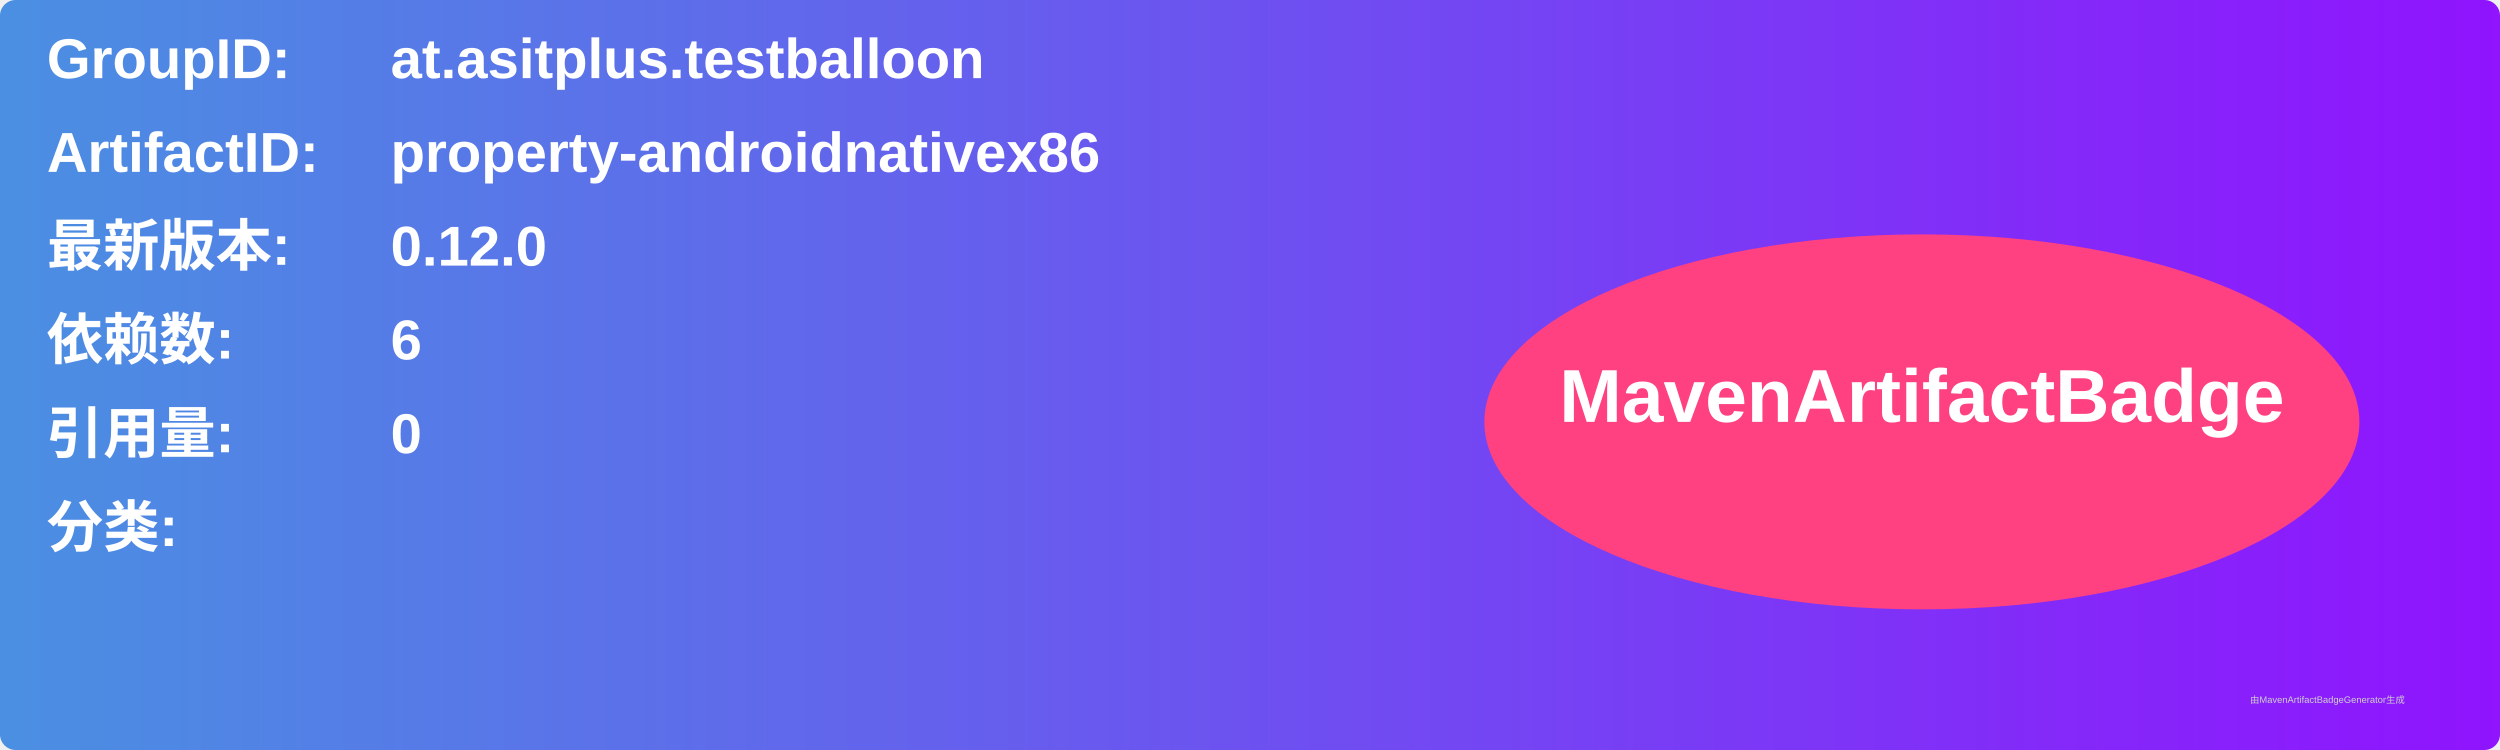
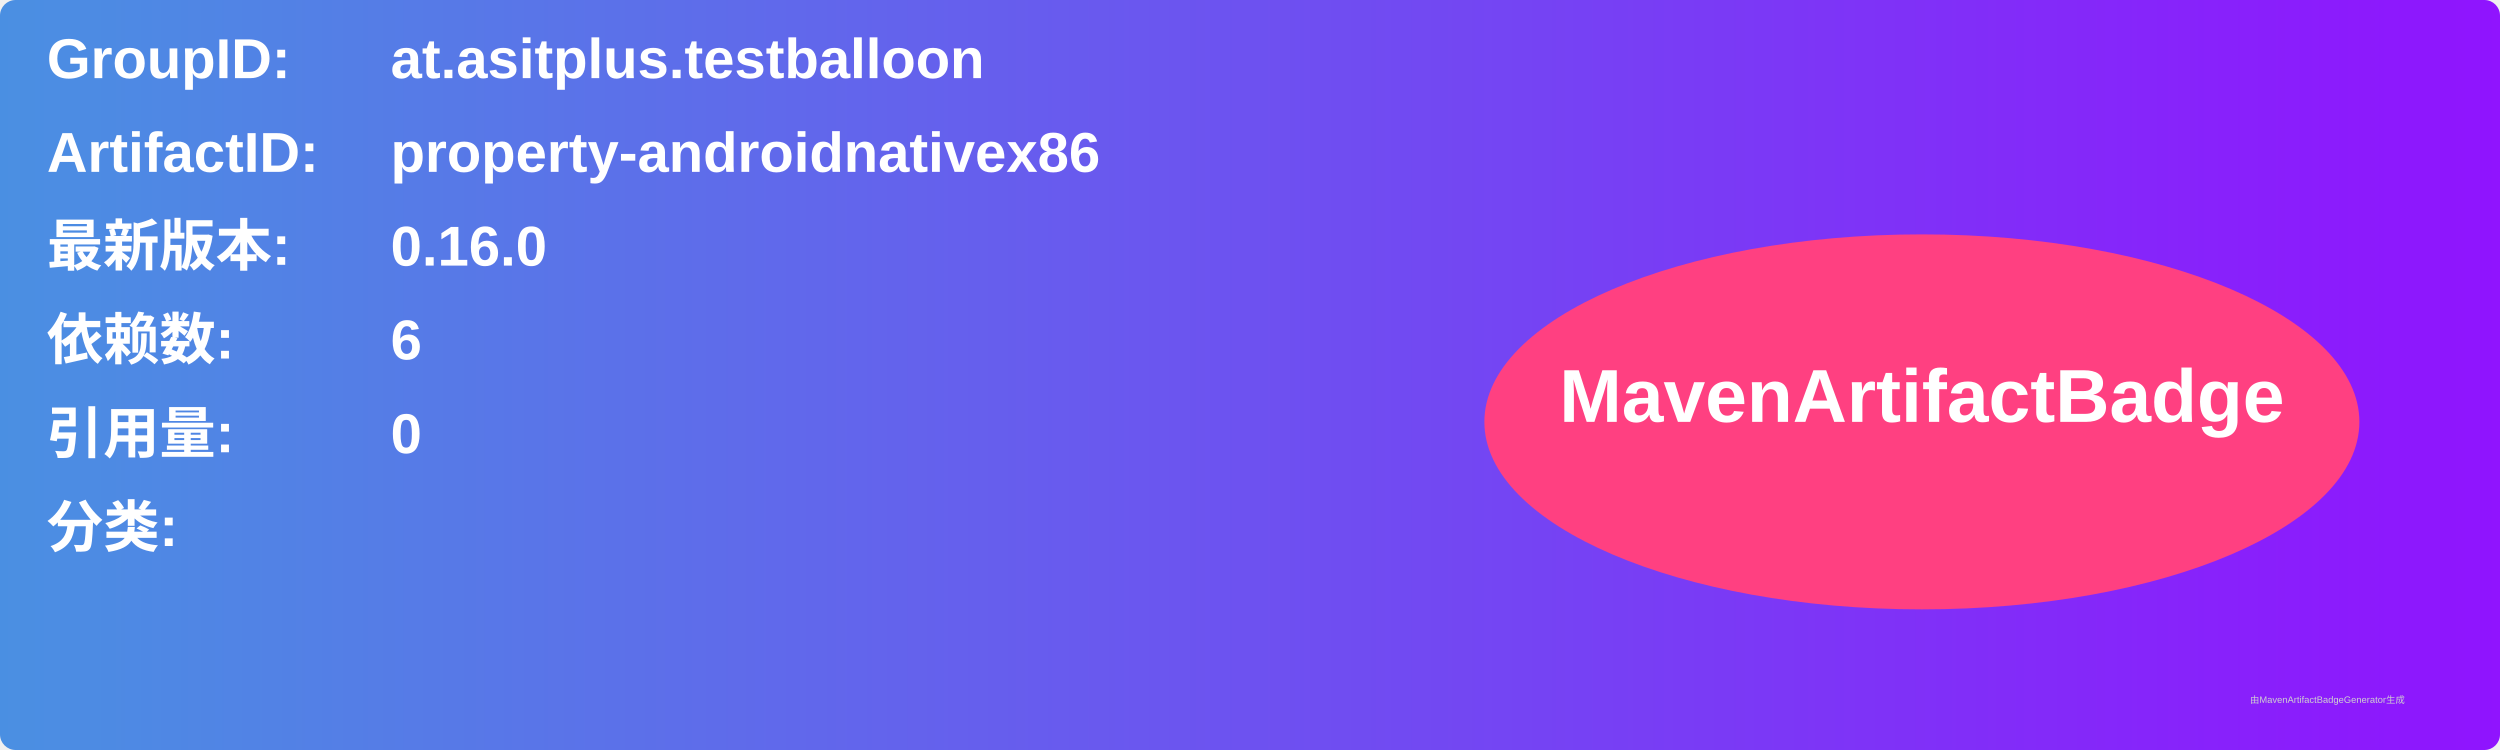
<svg xmlns="http://www.w3.org/2000/svg" width="800" height="240" viewBox="0 0 800 240">
  <linearGradient id="grad" x1="0%" y1="0%" x2="100%" y2="0%">
    <stop offset="0%" stop-color="#4a90e2" />
    <stop offset="100%" stop-color="#9013fe" />
  </linearGradient>
  <rect width="100%" height="100%" rx="5" ry="5" fill="url(#grad)" />
  <g transform="translate(15, 15)">
    <text x="0" y="10" font-family="Arial" font-size="18" fill="white" font-weight="bold" width="260">GroupID:</text>
    <text x="110" y="10" font-family="Arial" font-size="18" fill="white" font-weight="bold" width="460">at.asitplus.testballoon</text>
    <text x="0" y="40" font-family="Arial" font-size="18" fill="white" font-weight="bold" width="260">ArtifactID:</text>
    <text x="110" y="40" font-family="Arial" font-size="18" fill="white" font-weight="bold" width="460">property-androidnativex86</text>
    <text x="0" y="70" font-family="Arial" font-size="18" fill="white" font-weight="bold">最新版本:</text>
    <text x="110" y="70" font-family="Arial" font-size="18" fill="white" font-weight="bold">
-       <tspan font-weight="bold">0.12.0</tspan>
+       <tspan font-weight="bold">0.16.0</tspan>
    </text>
    <text x="0" y="100" font-family="Arial" font-size="18" fill="white" font-weight="bold">依赖数: </text>
    <text x="110" y="100" font-family="Arial" font-size="18" fill="white">
      <tspan font-weight="bold">6</tspan>
    </text>
    <text x="0" y="130" font-family="Arial" font-size="18" fill="white" font-weight="bold">引用量: </text>
    <text x="110" y="130" font-family="Arial" font-size="18" fill="white">
      <tspan font-weight="bold">0</tspan>
    </text>
    <text x="0" y="160" font-family="Arial" font-size="18" fill="white" font-weight="bold">分类:</text>
    <text x="10" y="190" font-family="Arial" font-size="10" fill="white">
      <tspan font-weight="bold" />
    </text>
    <ellipse cx="600" cy="120" rx="140" ry="60" fill="#ff4081" />
    <text x="600" y="120" text-anchor="middle" font-family="Arial" font-size="24" fill="white" font-weight="bold">MavenArtifactBadge</text>
  </g>
  <text x="720" y="225" font-family="Arial" font-size="3" fill="#d0d0d0">由MavenArtifactBadgeGenerator生成</text>
</svg>
